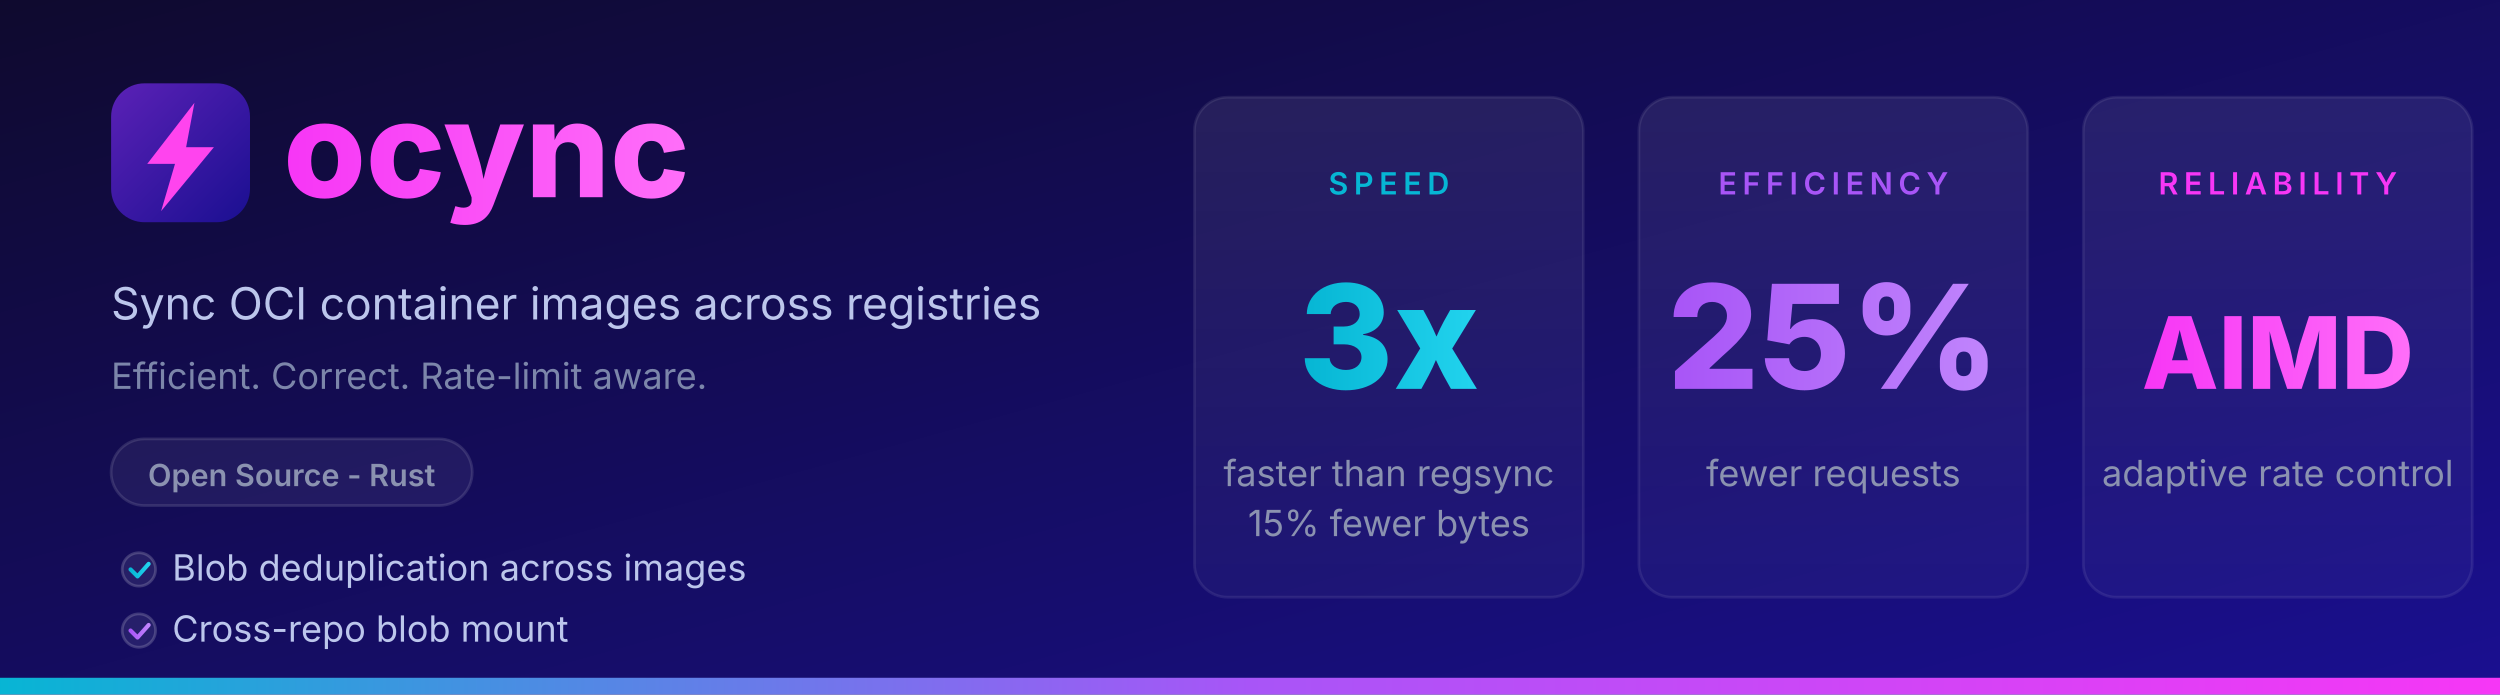
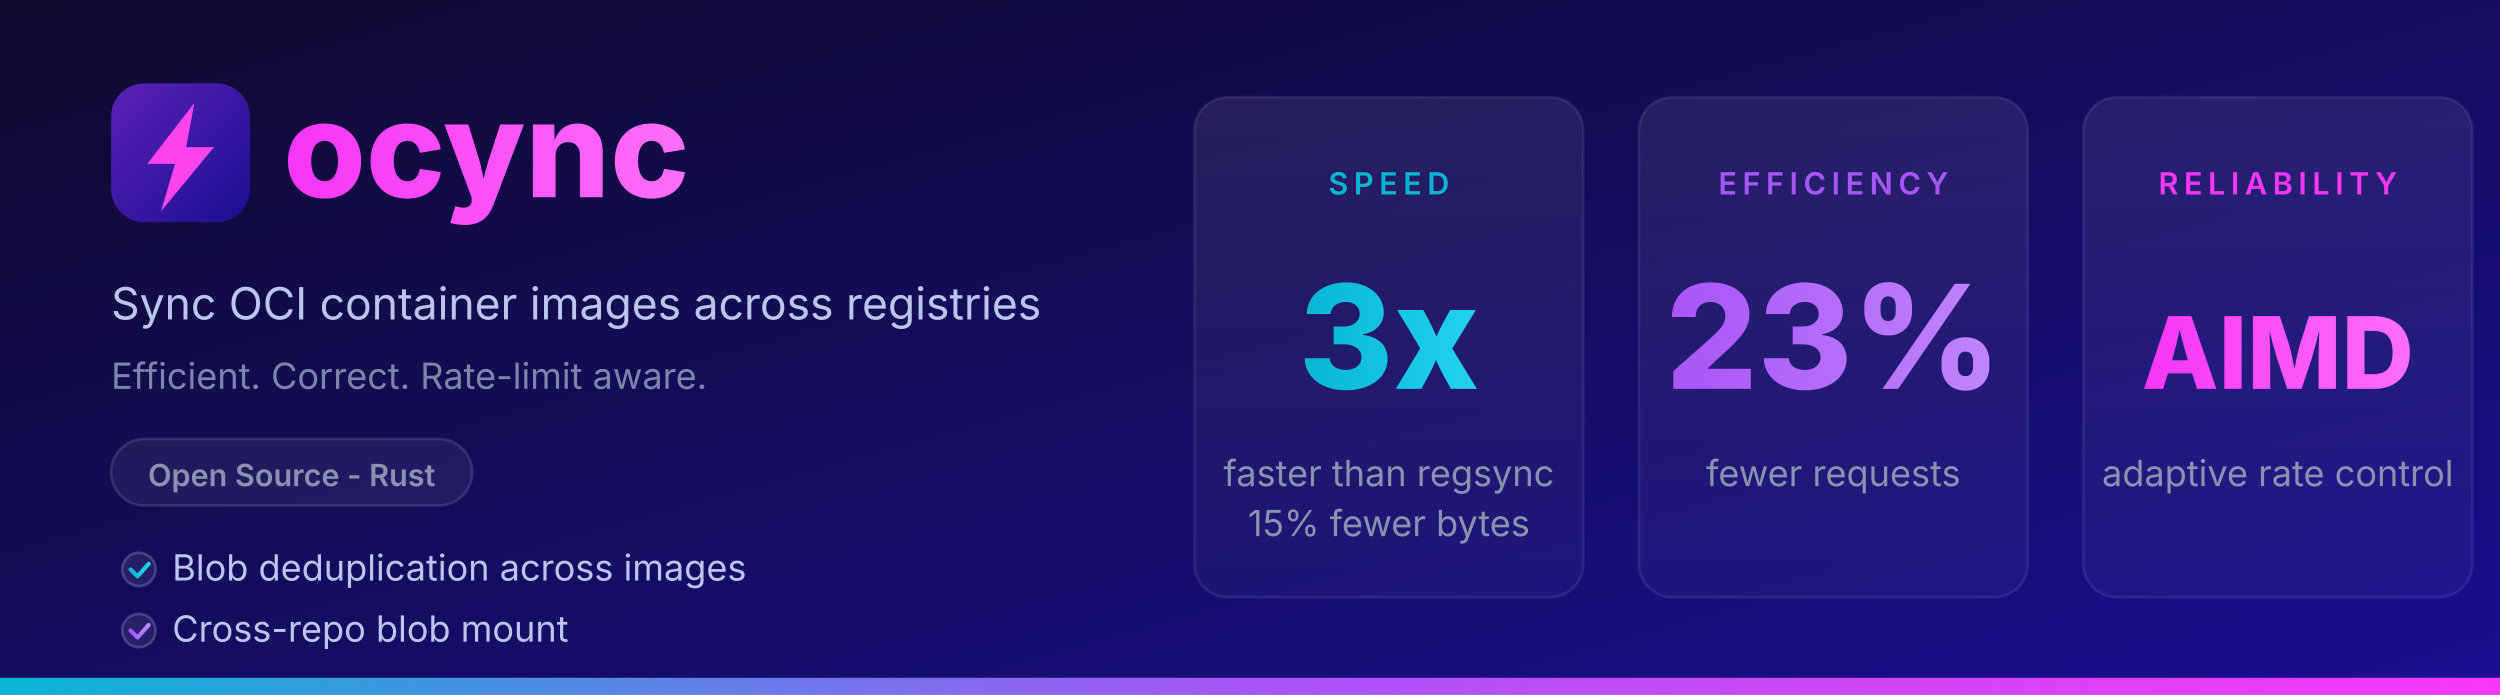
<svg xmlns="http://www.w3.org/2000/svg" width="900" height="250" viewBox="0 0 900 250">
  <defs>
    <linearGradient id="bg" x1="0" y1="0" x2="1" y2="1">
      <stop offset="0%" stop-color="#0f0a2e" />
      <stop offset="100%" stop-color="#1a0f91" />
    </linearGradient>
    <linearGradient id="logobg" x1="0" y1="0" x2="1" y2="1">
      <stop offset="0%" stop-color="#5b21b6" />
      <stop offset="100%" stop-color="#1a0f91" />
    </linearGradient>
    <linearGradient id="accent" x1="0" y1="0" x2="1" y2="0">
      <stop offset="0%" stop-color="#06b6d4" />
      <stop offset="50%" stop-color="#a855f7" />
      <stop offset="100%" stop-color="#F736F6" />
    </linearGradient>
    <linearGradient id="stat-bg" x1="0" y1="0" x2="0" y2="1">
      <stop offset="0%" stop-color="#ffffff" stop-opacity="0.08" />
      <stop offset="100%" stop-color="#ffffff" stop-opacity="0.03" />
    </linearGradient>
    <linearGradient id="pink-grad" x1="0" y1="0" x2="1" y2="0">
      <stop offset="0%" stop-color="#F736F6" />
      <stop offset="100%" stop-color="#ff6ef9" />
    </linearGradient>
    <linearGradient id="cyan-grad" x1="0" y1="0" x2="1" y2="0">
      <stop offset="0%" stop-color="#06b6d4" />
      <stop offset="100%" stop-color="#22d3ee" />
    </linearGradient>
    <linearGradient id="purple-grad" x1="0" y1="0" x2="1" y2="0">
      <stop offset="0%" stop-color="#a855f7" />
      <stop offset="100%" stop-color="#c084fc" />
    </linearGradient>
  </defs>
  <rect width="900" height="250" fill="url(#bg)" />
  <rect x="40" y="30" width="50" height="50" rx="12" fill="url(#logobg)" />
  <path d="M70 37L53 59h10L58 76L77 53h-10L70 37z" fill="#ff44ee" />
  <text x="102" y="71" font-family="system-ui, -apple-system, 'Segoe UI', sans-serif" font-size="48" font-weight="800" fill="url(#pink-grad)">ocync</text>
  <text x="40" y="115" font-family="system-ui, -apple-system, 'Segoe UI', sans-serif" font-size="16" fill="#bcc6ec">Sync OCI container images across registries</text>
  <text x="40" y="140" font-family="system-ui, -apple-system, 'Segoe UI', sans-serif" font-size="13" fill="#7c86aa">Efficient. Correct. Rate-limit aware.</text>
  <rect x="40" y="158" width="130" height="24" rx="12" fill="#ffffff" fill-opacity="0.06" stroke="#ffffff" stroke-opacity="0.12" stroke-width="1" />
  <text x="105" y="175" text-anchor="middle" font-family="system-ui, -apple-system, 'Segoe UI', sans-serif" font-size="11" font-weight="600" fill="#8b92b0">Open Source - Rust</text>
  <circle cx="50" cy="205" r="6" fill="#ffffff" fill-opacity="0.08" stroke="#ffffff" stroke-opacity="0.18" />
  <path d="M47 205 L49.5 207.5 L53.5 203" stroke="url(#cyan-grad)" stroke-width="1.5" stroke-linecap="round" stroke-linejoin="round" fill="none" />
  <text x="62" y="209" font-family="system-ui, -apple-system, 'Segoe UI', sans-serif" font-size="13" fill="#bcc6ec">Blob deduplication across images</text>
  <circle cx="50" cy="227" r="6" fill="#ffffff" fill-opacity="0.08" stroke="#ffffff" stroke-opacity="0.18" />
  <path d="M47 227 L49.5 229.5 L53.5 225" stroke="url(#purple-grad)" stroke-width="1.5" stroke-linecap="round" stroke-linejoin="round" fill="none" />
  <text x="62" y="231" font-family="system-ui, -apple-system, 'Segoe UI', sans-serif" font-size="13" fill="#bcc6ec">Cross-repo blob mount</text>
  <rect x="430" y="35" width="140" height="180" rx="12" fill="url(#stat-bg)" stroke="#ffffff" stroke-opacity="0.08" stroke-width="1" />
  <text x="500" y="70" text-anchor="middle" font-family="system-ui, -apple-system, 'Segoe UI', sans-serif" font-size="11" font-weight="600" fill="#06b6d4" letter-spacing="2">SPEED</text>
  <text x="500" y="140" text-anchor="middle" font-family="system-ui, -apple-system, 'Segoe UI', sans-serif" font-size="52" font-weight="800" fill="url(#cyan-grad)">3x</text>
  <text x="500" y="175" text-anchor="middle" font-family="system-ui, -apple-system, 'Segoe UI', sans-serif" font-size="13" fill="#8b92b0">faster than regsync</text>
  <text x="500" y="193" text-anchor="middle" font-family="system-ui, -apple-system, 'Segoe UI', sans-serif" font-size="13" fill="#8b92b0">15% fewer bytes</text>
  <rect x="590" y="35" width="140" height="180" rx="12" fill="url(#stat-bg)" stroke="#ffffff" stroke-opacity="0.08" stroke-width="1" />
  <text x="660" y="70" text-anchor="middle" font-family="system-ui, -apple-system, 'Segoe UI', sans-serif" font-size="11" font-weight="600" fill="#a855f7" letter-spacing="2">EFFICIENCY</text>
-   <text x="660" y="140" text-anchor="middle" font-family="system-ui, -apple-system, 'Segoe UI', sans-serif" font-size="52" font-weight="800" fill="url(#purple-grad)">25%</text>
+   <text x="660" y="140" text-anchor="middle" font-family="system-ui, -apple-system, 'Segoe UI', sans-serif" font-size="52" font-weight="800" fill="url(#purple-grad)">23%</text>
  <text x="660" y="175" text-anchor="middle" font-family="system-ui, -apple-system, 'Segoe UI', sans-serif" font-size="13" fill="#8b92b0">fewer requests</text>
  <rect x="750" y="35" width="140" height="180" rx="12" fill="url(#stat-bg)" stroke="#ffffff" stroke-opacity="0.08" stroke-width="1" />
  <text x="820" y="70" text-anchor="middle" font-family="system-ui, -apple-system, 'Segoe UI', sans-serif" font-size="11" font-weight="600" fill="#F736F6" letter-spacing="2">RELIABILITY</text>
  <text x="820" y="140" text-anchor="middle" font-family="system-ui, -apple-system, 'Segoe UI', sans-serif" font-size="36" font-weight="800" fill="url(#pink-grad)">AIMD</text>
  <text x="820" y="175" text-anchor="middle" font-family="system-ui, -apple-system, 'Segoe UI', sans-serif" font-size="13" fill="#8b92b0">adaptive rate control</text>
  <rect x="0" y="244" width="900" height="6" fill="url(#accent)" />
</svg>
